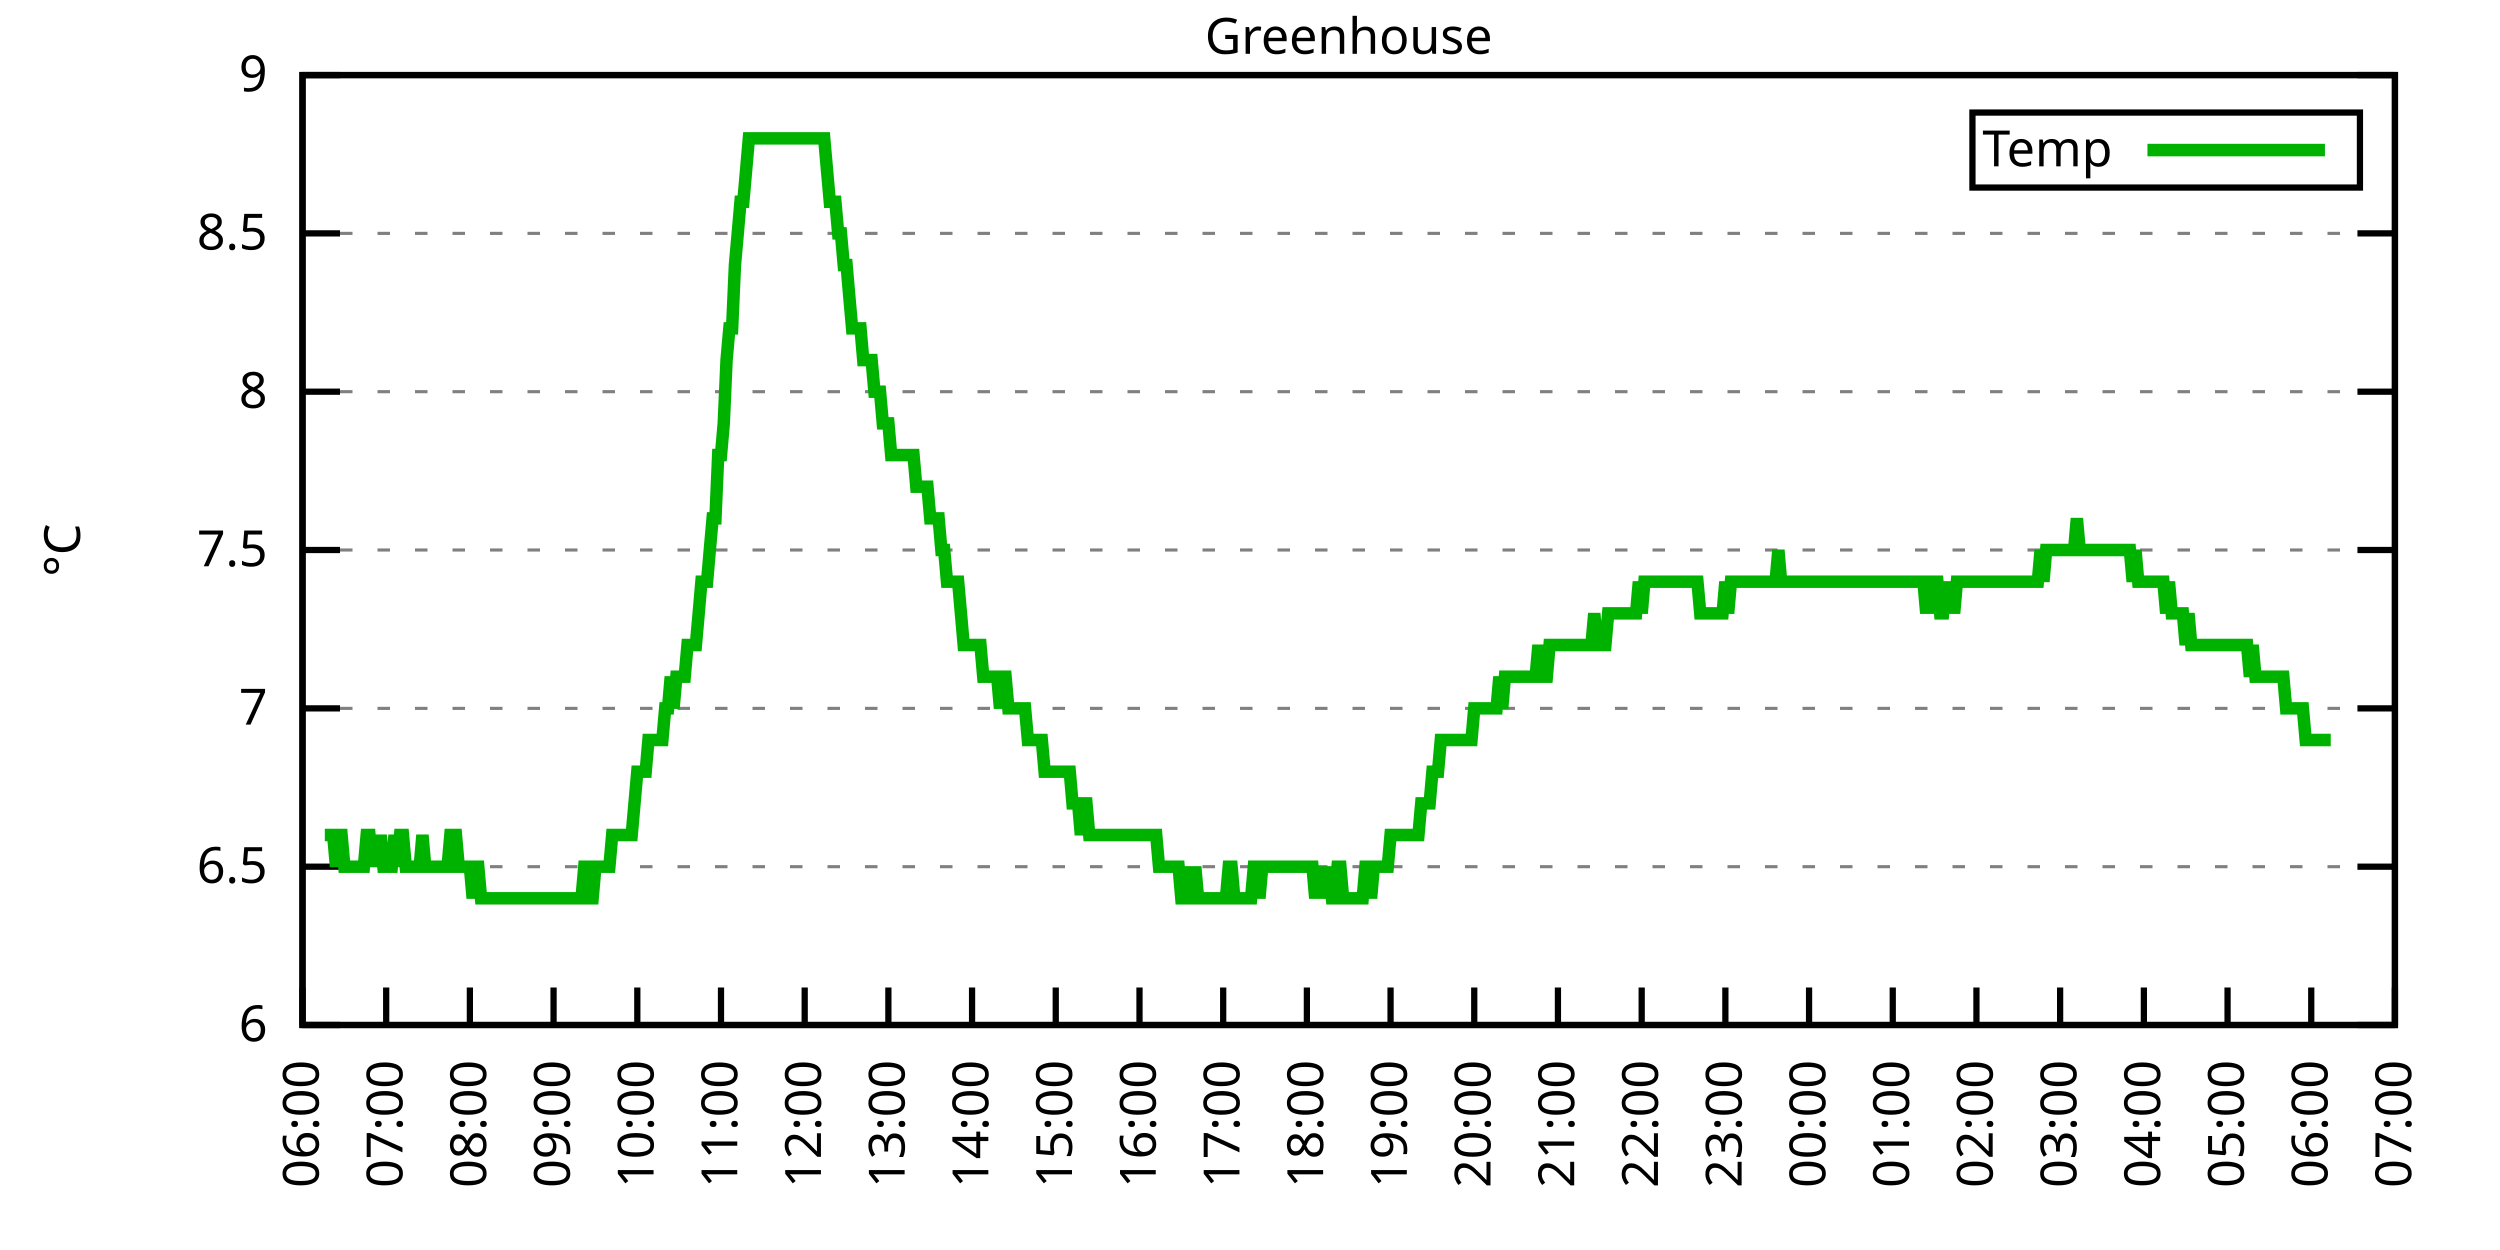
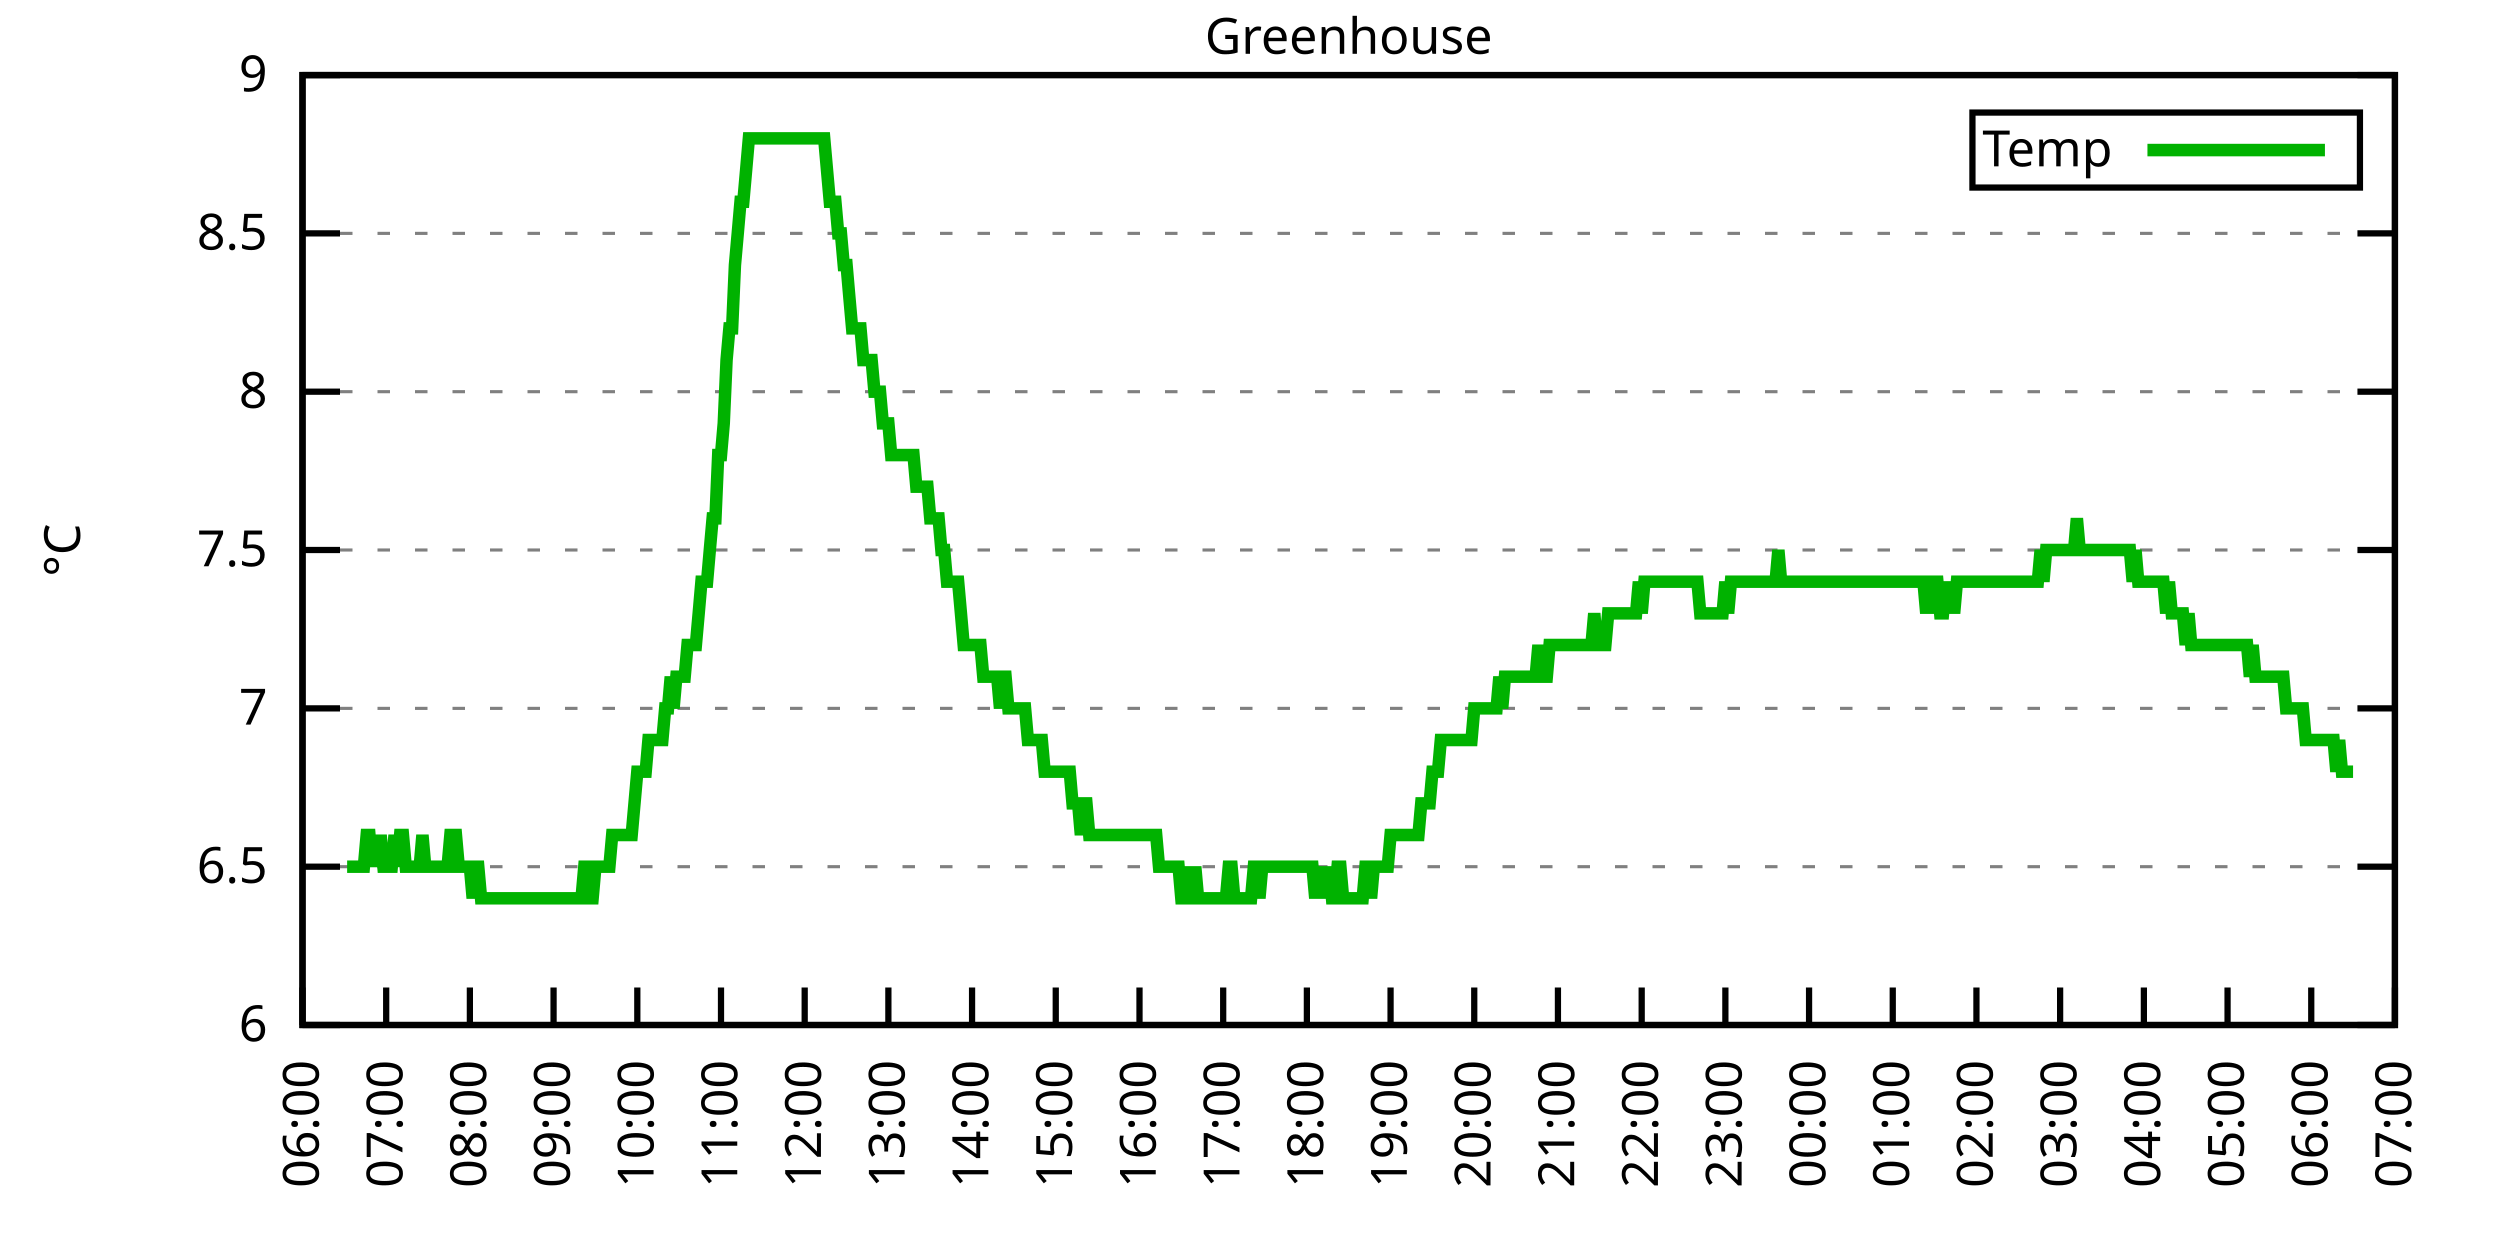
<svg xmlns="http://www.w3.org/2000/svg" xmlns:xlink="http://www.w3.org/1999/xlink" width="400" height="200" viewBox="0 0 400 200">
  <g id="gnuplot_canvas">
    <rect x="0" y="0" width="400" height="200" fill="none" />
    <defs>
      <circle id="gpDot" r="0.5" stroke-width="0.5" stroke="currentColor" />
      <path id="gpPt0" stroke-width="0.333" stroke="currentColor" d="M-1,0 h2 M0,-1 v2" />
      <path id="gpPt1" stroke-width="0.333" stroke="currentColor" d="M-1,-1 L1,1 M1,-1 L-1,1" />
      <path id="gpPt2" stroke-width="0.333" stroke="currentColor" d="M-1,0 L1,0 M0,-1 L0,1 M-1,-1 L1,1 M-1,1 L1,-1" />
      <rect id="gpPt3" stroke-width="0.333" stroke="currentColor" x="-1" y="-1" width="2" height="2" />
      <rect id="gpPt4" stroke-width="0.333" stroke="currentColor" fill="currentColor" x="-1" y="-1" width="2" height="2" />
      <circle id="gpPt5" stroke-width="0.333" stroke="currentColor" cx="0" cy="0" r="1" />
      <use xlink:href="#gpPt5" id="gpPt6" fill="currentColor" stroke="none" />
      <path id="gpPt7" stroke-width="0.333" stroke="currentColor" d="M0,-1.33 L-1.33,0.67 L1.33,0.67 z" />
      <use xlink:href="#gpPt7" id="gpPt8" fill="currentColor" stroke="none" />
      <use xlink:href="#gpPt7" id="gpPt9" stroke="currentColor" transform="rotate(180)" />
      <use xlink:href="#gpPt9" id="gpPt10" fill="currentColor" stroke="none" />
      <use xlink:href="#gpPt3" id="gpPt11" stroke="currentColor" transform="rotate(45)" />
      <use xlink:href="#gpPt11" id="gpPt12" fill="currentColor" stroke="none" />
      <path id="gpPt13" stroke-width="0.333" stroke="currentColor" d="M0,1.330 L1.265,0.411 L0.782,-1.067 L-0.782,-1.076 L-1.265,0.411 z" />
      <use xlink:href="#gpPt13" id="gpPt14" fill="currentColor" stroke="none" />
      <filter id="textbox" filterUnits="objectBoundingBox" x="0" y="0" height="1" width="1">
        <feFlood flood-color="white" flood-opacity="1" result="bgnd" />
        <feComposite in="SourceGraphic" in2="bgnd" operator="atop" />
      </filter>
      <filter id="greybox" filterUnits="objectBoundingBox" x="0" y="0" height="1" width="1">
        <feFlood flood-color="lightgrey" flood-opacity="1" result="grey" />
        <feComposite in="SourceGraphic" in2="grey" operator="atop" />
      </filter>
    </defs>
    <g fill="none" color="white" stroke="currentColor" stroke-width="1.00" stroke-linecap="butt" stroke-linejoin="miter">
</g>
    <g fill="none" color="black" stroke="currentColor" stroke-width="1.00" stroke-linecap="butt" stroke-linejoin="miter">
      <g stroke="none" shape-rendering="crispEdges">
        <polygon fill="rgb(255, 255, 255)" points="48.40,164.00 383.18,164.00 383.18,12.02 48.40,12.02 " />
      </g>
    </g>
    <g fill="none" color="black" stroke="currentColor" stroke-width="1.00" stroke-linecap="butt" stroke-linejoin="miter">
</g>
    <g fill="none" color="black" stroke="black" stroke-width="0.50" stroke-linecap="butt" stroke-linejoin="miter">
</g>
    <g fill="none" color="gray" stroke="currentColor" stroke-width="0.50" stroke-linecap="butt" stroke-linejoin="miter">
      <path stroke="gray" stroke-dasharray="2,4" class="gridline" d="M48.40,164.00 L383.19,164.00  " />
    </g>
    <g fill="none" color="gray" stroke="gray" stroke-width="1.00" stroke-linecap="butt" stroke-linejoin="miter">
</g>
    <g fill="none" color="black" stroke="currentColor" stroke-width="1.00" stroke-linecap="butt" stroke-linejoin="miter">
      <path stroke="black" d="M48.40,164.00 L54.40,164.00 M383.19,164.00 L377.19,164.00  " />
      <g transform="translate(42.80,166.60)" stroke="none" fill="black" font-family="Sans" font-size="8.00" text-anchor="end">
        <text>
          <tspan font-family="Sans"> 6</tspan>
        </text>
      </g>
    </g>
    <g fill="none" color="black" stroke="currentColor" stroke-width="1.00" stroke-linecap="butt" stroke-linejoin="miter">
</g>
    <g fill="none" color="black" stroke="black" stroke-width="0.50" stroke-linecap="butt" stroke-linejoin="miter">
</g>
    <g fill="none" color="gray" stroke="currentColor" stroke-width="0.50" stroke-linecap="butt" stroke-linejoin="miter">
      <path stroke="gray" stroke-dasharray="2,4" class="gridline" d="M48.40,138.67 L383.19,138.67  " />
    </g>
    <g fill="none" color="gray" stroke="gray" stroke-width="1.00" stroke-linecap="butt" stroke-linejoin="miter">
</g>
    <g fill="none" color="black" stroke="currentColor" stroke-width="1.00" stroke-linecap="butt" stroke-linejoin="miter">
      <path stroke="black" d="M48.40,138.67 L54.40,138.67 M383.19,138.67 L377.19,138.67  " />
      <g transform="translate(42.80,141.27)" stroke="none" fill="black" font-family="Sans" font-size="8.00" text-anchor="end">
        <text>
          <tspan font-family="Sans"> 6.5</tspan>
        </text>
      </g>
    </g>
    <g fill="none" color="black" stroke="currentColor" stroke-width="1.00" stroke-linecap="butt" stroke-linejoin="miter">
</g>
    <g fill="none" color="black" stroke="black" stroke-width="0.50" stroke-linecap="butt" stroke-linejoin="miter">
</g>
    <g fill="none" color="gray" stroke="currentColor" stroke-width="0.50" stroke-linecap="butt" stroke-linejoin="miter">
      <path stroke="gray" stroke-dasharray="2,4" class="gridline" d="M48.40,113.34 L383.19,113.34  " />
    </g>
    <g fill="none" color="gray" stroke="gray" stroke-width="1.00" stroke-linecap="butt" stroke-linejoin="miter">
</g>
    <g fill="none" color="black" stroke="currentColor" stroke-width="1.00" stroke-linecap="butt" stroke-linejoin="miter">
      <path stroke="black" d="M48.40,113.34 L54.40,113.34 M383.19,113.34 L377.19,113.34  " />
      <g transform="translate(42.80,115.94)" stroke="none" fill="black" font-family="Sans" font-size="8.00" text-anchor="end">
        <text>
          <tspan font-family="Sans"> 7</tspan>
        </text>
      </g>
    </g>
    <g fill="none" color="black" stroke="currentColor" stroke-width="1.00" stroke-linecap="butt" stroke-linejoin="miter">
</g>
    <g fill="none" color="black" stroke="black" stroke-width="0.50" stroke-linecap="butt" stroke-linejoin="miter">
</g>
    <g fill="none" color="gray" stroke="currentColor" stroke-width="0.50" stroke-linecap="butt" stroke-linejoin="miter">
      <path stroke="gray" stroke-dasharray="2,4" class="gridline" d="M48.40,88.00 L383.19,88.00  " />
    </g>
    <g fill="none" color="gray" stroke="gray" stroke-width="1.00" stroke-linecap="butt" stroke-linejoin="miter">
</g>
    <g fill="none" color="black" stroke="currentColor" stroke-width="1.00" stroke-linecap="butt" stroke-linejoin="miter">
      <path stroke="black" d="M48.40,88.00 L54.40,88.00 M383.19,88.00 L377.19,88.00  " />
      <g transform="translate(42.80,90.60)" stroke="none" fill="black" font-family="Sans" font-size="8.00" text-anchor="end">
        <text>
          <tspan font-family="Sans"> 7.5</tspan>
        </text>
      </g>
    </g>
    <g fill="none" color="black" stroke="currentColor" stroke-width="1.00" stroke-linecap="butt" stroke-linejoin="miter">
</g>
    <g fill="none" color="black" stroke="black" stroke-width="0.50" stroke-linecap="butt" stroke-linejoin="miter">
</g>
    <g fill="none" color="gray" stroke="currentColor" stroke-width="0.50" stroke-linecap="butt" stroke-linejoin="miter">
      <path stroke="gray" stroke-dasharray="2,4" class="gridline" d="M48.40,62.67 L383.19,62.67  " />
    </g>
    <g fill="none" color="gray" stroke="gray" stroke-width="1.00" stroke-linecap="butt" stroke-linejoin="miter">
</g>
    <g fill="none" color="black" stroke="currentColor" stroke-width="1.00" stroke-linecap="butt" stroke-linejoin="miter">
      <path stroke="black" d="M48.40,62.67 L54.40,62.67 M383.19,62.67 L377.19,62.67  " />
      <g transform="translate(42.80,65.27)" stroke="none" fill="black" font-family="Sans" font-size="8.00" text-anchor="end">
        <text>
          <tspan font-family="Sans"> 8</tspan>
        </text>
      </g>
    </g>
    <g fill="none" color="black" stroke="currentColor" stroke-width="1.00" stroke-linecap="butt" stroke-linejoin="miter">
</g>
    <g fill="none" color="black" stroke="black" stroke-width="0.50" stroke-linecap="butt" stroke-linejoin="miter">
</g>
    <g fill="none" color="gray" stroke="currentColor" stroke-width="0.50" stroke-linecap="butt" stroke-linejoin="miter">
      <path stroke="gray" stroke-dasharray="2,4" class="gridline" d="M48.40,37.34 L383.19,37.34  " />
    </g>
    <g fill="none" color="gray" stroke="gray" stroke-width="1.00" stroke-linecap="butt" stroke-linejoin="miter">
</g>
    <g fill="none" color="black" stroke="currentColor" stroke-width="1.00" stroke-linecap="butt" stroke-linejoin="miter">
      <path stroke="black" d="M48.40,37.34 L54.40,37.34 M383.19,37.34 L377.19,37.34  " />
      <g transform="translate(42.80,39.94)" stroke="none" fill="black" font-family="Sans" font-size="8.00" text-anchor="end">
        <text>
          <tspan font-family="Sans"> 8.5</tspan>
        </text>
      </g>
    </g>
    <g fill="none" color="black" stroke="currentColor" stroke-width="1.00" stroke-linecap="butt" stroke-linejoin="miter">
</g>
    <g fill="none" color="black" stroke="black" stroke-width="0.50" stroke-linecap="butt" stroke-linejoin="miter">
</g>
    <g fill="none" color="gray" stroke="currentColor" stroke-width="0.50" stroke-linecap="butt" stroke-linejoin="miter">
      <path stroke="gray" stroke-dasharray="2,4" class="gridline" d="M48.40,12.01 L383.19,12.01  " />
    </g>
    <g fill="none" color="gray" stroke="gray" stroke-width="1.00" stroke-linecap="butt" stroke-linejoin="miter">
</g>
    <g fill="none" color="black" stroke="currentColor" stroke-width="1.00" stroke-linecap="butt" stroke-linejoin="miter">
      <path stroke="black" d="M48.40,12.01 L54.40,12.01 M383.19,12.01 L377.19,12.01  " />
      <g transform="translate(42.80,14.61)" stroke="none" fill="black" font-family="Sans" font-size="8.00" text-anchor="end">
        <text>
          <tspan font-family="Sans"> 9</tspan>
        </text>
      </g>
    </g>
    <g fill="none" color="black" stroke="currentColor" stroke-width="1.00" stroke-linecap="butt" stroke-linejoin="miter">
      <path stroke="black" d="M48.40,164.00 L48.40,158.00  " />
      <g transform="translate(51.00,169.60) rotate(270.00)" stroke="none" fill="black" font-family="Sans" font-size="8.00" text-anchor="end">
        <text>
          <tspan font-family="Sans">06:00</tspan>
        </text>
      </g>
    </g>
    <g fill="none" color="black" stroke="currentColor" stroke-width="1.00" stroke-linecap="butt" stroke-linejoin="miter">
      <path stroke="black" d="M61.79,164.00 L61.79,158.00  " />
      <g transform="translate(64.39,169.60) rotate(270.00)" stroke="none" fill="black" font-family="Sans" font-size="8.00" text-anchor="end">
        <text>
          <tspan font-family="Sans">07:00</tspan>
        </text>
      </g>
    </g>
    <g fill="none" color="black" stroke="currentColor" stroke-width="1.00" stroke-linecap="butt" stroke-linejoin="miter">
      <path stroke="black" d="M75.18,164.00 L75.18,158.00  " />
      <g transform="translate(77.78,169.60) rotate(270.00)" stroke="none" fill="black" font-family="Sans" font-size="8.00" text-anchor="end">
        <text>
          <tspan font-family="Sans">08:00</tspan>
        </text>
      </g>
    </g>
    <g fill="none" color="black" stroke="currentColor" stroke-width="1.00" stroke-linecap="butt" stroke-linejoin="miter">
      <path stroke="black" d="M88.57,164.00 L88.57,158.00  " />
      <g transform="translate(91.17,169.60) rotate(270.00)" stroke="none" fill="black" font-family="Sans" font-size="8.00" text-anchor="end">
        <text>
          <tspan font-family="Sans">09:00</tspan>
        </text>
      </g>
    </g>
    <g fill="none" color="black" stroke="currentColor" stroke-width="1.00" stroke-linecap="butt" stroke-linejoin="miter">
      <path stroke="black" d="M101.97,164.00 L101.97,158.00  " />
      <g transform="translate(104.57,169.60) rotate(270.00)" stroke="none" fill="black" font-family="Sans" font-size="8.00" text-anchor="end">
        <text>
          <tspan font-family="Sans">10:00</tspan>
        </text>
      </g>
    </g>
    <g fill="none" color="black" stroke="currentColor" stroke-width="1.00" stroke-linecap="butt" stroke-linejoin="miter">
      <path stroke="black" d="M115.36,164.00 L115.36,158.00  " />
      <g transform="translate(117.96,169.60) rotate(270.00)" stroke="none" fill="black" font-family="Sans" font-size="8.00" text-anchor="end">
        <text>
          <tspan font-family="Sans">11:00</tspan>
        </text>
      </g>
    </g>
    <g fill="none" color="black" stroke="currentColor" stroke-width="1.00" stroke-linecap="butt" stroke-linejoin="miter">
      <path stroke="black" d="M128.75,164.00 L128.75,158.00  " />
      <g transform="translate(131.35,169.60) rotate(270.00)" stroke="none" fill="black" font-family="Sans" font-size="8.00" text-anchor="end">
        <text>
          <tspan font-family="Sans">12:00</tspan>
        </text>
      </g>
    </g>
    <g fill="none" color="black" stroke="currentColor" stroke-width="1.00" stroke-linecap="butt" stroke-linejoin="miter">
      <path stroke="black" d="M142.14,164.00 L142.14,158.00  " />
      <g transform="translate(144.74,169.60) rotate(270.00)" stroke="none" fill="black" font-family="Sans" font-size="8.00" text-anchor="end">
        <text>
          <tspan font-family="Sans">13:00</tspan>
        </text>
      </g>
    </g>
    <g fill="none" color="black" stroke="currentColor" stroke-width="1.00" stroke-linecap="butt" stroke-linejoin="miter">
      <path stroke="black" d="M155.53,164.00 L155.53,158.00  " />
      <g transform="translate(158.13,169.60) rotate(270.00)" stroke="none" fill="black" font-family="Sans" font-size="8.00" text-anchor="end">
        <text>
          <tspan font-family="Sans">14:00</tspan>
        </text>
      </g>
    </g>
    <g fill="none" color="black" stroke="currentColor" stroke-width="1.00" stroke-linecap="butt" stroke-linejoin="miter">
      <path stroke="black" d="M168.92,164.00 L168.92,158.00  " />
      <g transform="translate(171.52,169.60) rotate(270.00)" stroke="none" fill="black" font-family="Sans" font-size="8.00" text-anchor="end">
        <text>
          <tspan font-family="Sans">15:00</tspan>
        </text>
      </g>
    </g>
    <g fill="none" color="black" stroke="currentColor" stroke-width="1.00" stroke-linecap="butt" stroke-linejoin="miter">
      <path stroke="black" d="M182.32,164.00 L182.32,158.00  " />
      <g transform="translate(184.92,169.60) rotate(270.00)" stroke="none" fill="black" font-family="Sans" font-size="8.00" text-anchor="end">
        <text>
          <tspan font-family="Sans">16:00</tspan>
        </text>
      </g>
    </g>
    <g fill="none" color="black" stroke="currentColor" stroke-width="1.00" stroke-linecap="butt" stroke-linejoin="miter">
      <path stroke="black" d="M195.71,164.00 L195.71,158.00  " />
      <g transform="translate(198.31,169.60) rotate(270.00)" stroke="none" fill="black" font-family="Sans" font-size="8.00" text-anchor="end">
        <text>
          <tspan font-family="Sans">17:00</tspan>
        </text>
      </g>
    </g>
    <g fill="none" color="black" stroke="currentColor" stroke-width="1.00" stroke-linecap="butt" stroke-linejoin="miter">
      <path stroke="black" d="M209.10,164.00 L209.10,158.00  " />
      <g transform="translate(211.70,169.60) rotate(270.00)" stroke="none" fill="black" font-family="Sans" font-size="8.00" text-anchor="end">
        <text>
          <tspan font-family="Sans">18:00</tspan>
        </text>
      </g>
    </g>
    <g fill="none" color="black" stroke="currentColor" stroke-width="1.00" stroke-linecap="butt" stroke-linejoin="miter">
      <path stroke="black" d="M222.49,164.00 L222.49,158.00  " />
      <g transform="translate(225.09,169.60) rotate(270.00)" stroke="none" fill="black" font-family="Sans" font-size="8.00" text-anchor="end">
        <text>
          <tspan font-family="Sans">19:00</tspan>
        </text>
      </g>
    </g>
    <g fill="none" color="black" stroke="currentColor" stroke-width="1.00" stroke-linecap="butt" stroke-linejoin="miter">
      <path stroke="black" d="M235.88,164.00 L235.88,158.00  " />
      <g transform="translate(238.48,169.60) rotate(270.00)" stroke="none" fill="black" font-family="Sans" font-size="8.00" text-anchor="end">
        <text>
          <tspan font-family="Sans">20:00</tspan>
        </text>
      </g>
    </g>
    <g fill="none" color="black" stroke="currentColor" stroke-width="1.00" stroke-linecap="butt" stroke-linejoin="miter">
      <path stroke="black" d="M249.27,164.00 L249.27,158.00  " />
      <g transform="translate(251.87,169.60) rotate(270.00)" stroke="none" fill="black" font-family="Sans" font-size="8.00" text-anchor="end">
        <text>
          <tspan font-family="Sans">21:00</tspan>
        </text>
      </g>
    </g>
    <g fill="none" color="black" stroke="currentColor" stroke-width="1.00" stroke-linecap="butt" stroke-linejoin="miter">
      <path stroke="black" d="M262.67,164.00 L262.67,158.00  " />
      <g transform="translate(265.27,169.60) rotate(270.00)" stroke="none" fill="black" font-family="Sans" font-size="8.00" text-anchor="end">
        <text>
          <tspan font-family="Sans">22:00</tspan>
        </text>
      </g>
    </g>
    <g fill="none" color="black" stroke="currentColor" stroke-width="1.00" stroke-linecap="butt" stroke-linejoin="miter">
      <path stroke="black" d="M276.06,164.00 L276.06,158.00  " />
      <g transform="translate(278.66,169.60) rotate(270.00)" stroke="none" fill="black" font-family="Sans" font-size="8.00" text-anchor="end">
        <text>
          <tspan font-family="Sans">23:00</tspan>
        </text>
      </g>
    </g>
    <g fill="none" color="black" stroke="currentColor" stroke-width="1.00" stroke-linecap="butt" stroke-linejoin="miter">
      <path stroke="black" d="M289.45,164.00 L289.45,158.00  " />
      <g transform="translate(292.05,169.60) rotate(270.00)" stroke="none" fill="black" font-family="Sans" font-size="8.00" text-anchor="end">
        <text>
          <tspan font-family="Sans">00:00</tspan>
        </text>
      </g>
    </g>
    <g fill="none" color="black" stroke="currentColor" stroke-width="1.00" stroke-linecap="butt" stroke-linejoin="miter">
      <path stroke="black" d="M302.84,164.00 L302.84,158.00  " />
      <g transform="translate(305.44,169.60) rotate(270.00)" stroke="none" fill="black" font-family="Sans" font-size="8.00" text-anchor="end">
        <text>
          <tspan font-family="Sans">01:00</tspan>
        </text>
      </g>
    </g>
    <g fill="none" color="black" stroke="currentColor" stroke-width="1.00" stroke-linecap="butt" stroke-linejoin="miter">
      <path stroke="black" d="M316.23,164.00 L316.23,158.00  " />
      <g transform="translate(318.83,169.60) rotate(270.00)" stroke="none" fill="black" font-family="Sans" font-size="8.00" text-anchor="end">
        <text>
          <tspan font-family="Sans">02:00</tspan>
        </text>
      </g>
    </g>
    <g fill="none" color="black" stroke="currentColor" stroke-width="1.00" stroke-linecap="butt" stroke-linejoin="miter">
      <path stroke="black" d="M329.62,164.00 L329.62,158.00  " />
      <g transform="translate(332.22,169.60) rotate(270.00)" stroke="none" fill="black" font-family="Sans" font-size="8.00" text-anchor="end">
        <text>
          <tspan font-family="Sans">03:00</tspan>
        </text>
      </g>
    </g>
    <g fill="none" color="black" stroke="currentColor" stroke-width="1.00" stroke-linecap="butt" stroke-linejoin="miter">
      <path stroke="black" d="M343.02,164.00 L343.02,158.00  " />
      <g transform="translate(345.62,169.60) rotate(270.00)" stroke="none" fill="black" font-family="Sans" font-size="8.00" text-anchor="end">
        <text>
          <tspan font-family="Sans">04:00</tspan>
        </text>
      </g>
    </g>
    <g fill="none" color="black" stroke="currentColor" stroke-width="1.00" stroke-linecap="butt" stroke-linejoin="miter">
      <path stroke="black" d="M356.41,164.00 L356.41,158.00  " />
      <g transform="translate(359.01,169.60) rotate(270.00)" stroke="none" fill="black" font-family="Sans" font-size="8.00" text-anchor="end">
        <text>
          <tspan font-family="Sans">05:00</tspan>
        </text>
      </g>
    </g>
    <g fill="none" color="black" stroke="currentColor" stroke-width="1.00" stroke-linecap="butt" stroke-linejoin="miter">
      <path stroke="black" d="M369.80,164.00 L369.80,158.00  " />
      <g transform="translate(372.40,169.60) rotate(270.00)" stroke="none" fill="black" font-family="Sans" font-size="8.00" text-anchor="end">
        <text>
          <tspan font-family="Sans">06:00</tspan>
        </text>
      </g>
    </g>
    <g fill="none" color="black" stroke="currentColor" stroke-width="1.00" stroke-linecap="butt" stroke-linejoin="miter">
      <path stroke="black" d="M383.19,164.00 L383.19,158.00  " />
      <g transform="translate(385.79,169.60) rotate(270.00)" stroke="none" fill="black" font-family="Sans" font-size="8.00" text-anchor="end">
        <text>
          <tspan font-family="Sans">07:00</tspan>
        </text>
      </g>
    </g>
    <g fill="none" color="black" stroke="currentColor" stroke-width="1.00" stroke-linecap="butt" stroke-linejoin="miter">
</g>
    <g fill="none" color="black" stroke="currentColor" stroke-width="1.00" stroke-linecap="butt" stroke-linejoin="miter">
      <path stroke="black" d="M48.40,12.01 L48.40,164.00 L383.19,164.00 L383.19,12.01 L48.40,12.01 Z  " />
    </g>
    <g fill="none" color="black" stroke="currentColor" stroke-width="1.00" stroke-linecap="butt" stroke-linejoin="miter">
</g>
    <g fill="none" color="black" stroke="currentColor" stroke-width="1.00" stroke-linecap="butt" stroke-linejoin="miter">
      <path stroke="black" d="M315.59,30.01 L315.59,18.01 L377.59,18.01 L377.59,30.01 L315.59,30.01 Z  " />
    </g>
    <g id="Greenhouse_plot_1">
      <g fill="none" color="white" stroke="black" stroke-width="2.00" stroke-linecap="butt" stroke-linejoin="miter">
</g>
      <g fill="none" color="black" stroke="currentColor" stroke-width="2.00" stroke-linecap="butt" stroke-linejoin="miter">
        <g transform="translate(337.99,26.61)" stroke="none" fill="black" font-family="Sans" font-size="8.00" text-anchor="end">
          <text>
            <tspan font-family="Sans">Temp</tspan>
          </text>
        </g>
      </g>
      <g fill="none" color="black" stroke="currentColor" stroke-width="2.00" stroke-linecap="butt" stroke-linejoin="miter">
-         <path stroke="rgb(  0, 178,   0)" d="M343.59,24.01 L371.99,24.01 M51.97,133.60 L52.42,133.60 L52.86,133.60 L53.31,133.60 L53.76,138.67 L54.20,133.60   L54.65,133.60 L55.10,138.67 L55.54,138.67 L55.99,138.67 L56.43,138.67 L56.88,138.67 L57.33,138.67 L57.77,138.67   L58.22,138.67 L58.67,133.60 L59.11,133.60 L59.56,138.67 L60.01,133.60 L60.45,138.67 L60.90,133.60 L61.35,138.67   L61.79,138.67 L62.24,138.67 L62.68,138.67 L63.13,133.60 L63.58,138.67 L64.02,133.60 L64.47,133.60 L64.92,138.67   L65.36,138.67 L65.81,138.67 L66.26,138.67 L66.70,138.67 L67.15,138.67 L67.59,133.60 L68.04,138.67 L68.49,138.67   L68.93,138.67 L69.38,138.67 L69.83,138.67 L70.27,138.67 L70.72,138.67 L71.17,138.67 L71.61,138.67 L72.06,133.60   L72.50,133.60 L72.95,133.60 L73.40,138.67 L73.84,138.67 L74.29,138.67 L74.74,138.67 L75.18,138.67 L75.63,143.73   L76.08,138.67 L76.52,138.67 L76.97,143.73 L77.42,143.73 L77.86,143.73 L78.31,143.73 L78.75,143.73 L79.20,143.73   L79.65,143.73 L80.09,143.73 L80.54,143.73 L80.99,143.73 L81.43,143.73 L81.88,143.73 L82.33,143.73 L82.77,143.73   L83.22,143.73 L83.66,143.73 L84.11,143.73 L84.56,143.73 L85.00,143.73 L85.45,143.73 L85.90,143.73 L86.34,143.73   L86.79,143.73 L87.24,143.73 L87.68,143.73 L88.13,143.73 L88.57,143.73 L89.02,143.73 L89.47,143.73 L89.91,143.73   L90.36,143.73 L90.81,143.73 L91.25,143.73 L91.70,143.73 L92.15,143.73 L92.59,143.73 L93.04,143.73 L93.49,138.67   L93.93,138.67 L94.38,143.73 L94.82,143.73 L95.27,138.67 L95.72,138.67 L96.16,138.67 L96.61,138.67 L97.06,138.67   L97.50,138.67 L97.95,133.60 L98.40,133.60 L98.84,133.60 L99.29,133.60 L99.73,133.60 L100.18,133.60 L100.63,133.60   L101.07,133.60 L101.52,128.54 L101.97,123.47 L102.41,123.47 L102.86,123.47 L103.31,123.47 L103.75,118.40 L104.20,118.40   L104.64,118.40 L105.09,118.40 L105.54,118.40 L105.98,118.40 L106.43,113.34 L106.88,113.34 L107.32,108.27 L107.77,113.34   L108.22,108.27 L108.66,108.27 L109.11,108.27 L109.55,108.27 L110.00,103.20 L110.45,103.20 L110.89,103.20 L111.34,103.20   L111.79,98.14 L112.23,93.07 L112.68,93.07 L113.13,93.07 L113.57,88.00 L114.02,82.94 L114.47,82.94 L114.91,72.81   L115.36,72.81 L115.80,67.74 L116.25,57.61 L116.70,52.54 L117.14,52.54 L117.59,42.41 L118.04,37.34 L118.48,32.28   L118.93,32.28 L119.38,27.21 L119.82,22.14 L120.27,22.14 L120.71,22.14 L121.16,22.14 L121.61,22.14 L122.05,22.14   L122.50,22.14 L122.95,22.14 L123.39,22.14 L123.84,22.14 L124.29,22.14 L124.73,22.14 L125.18,22.14 L125.62,22.14   L126.07,22.14 L126.52,22.14 L126.96,22.14 L127.41,22.14 L127.86,22.14 L128.30,22.14 L128.75,22.14 L129.20,22.14   L129.64,22.14 L130.09,22.14 L130.54,22.14 L130.98,22.14 L131.43,22.14 L131.87,22.14 L132.32,27.21 L132.77,32.28   L133.21,32.28 L133.66,32.28 L134.11,37.34 L134.55,37.34 L135.00,42.41 L135.45,42.41 L135.89,47.47 L136.34,52.54   L136.78,52.54 L137.23,52.54 L137.68,52.54 L138.12,57.61 L138.57,57.61 L139.02,57.61 L139.46,57.61 L139.91,62.67   L140.36,62.67 L140.80,62.67 L141.25,67.74 L141.69,67.74 L142.14,67.74 L142.59,72.81 L143.03,72.81 L143.48,72.81   L143.93,72.81 L144.37,72.81 L144.82,72.81 L145.27,72.81 L145.71,72.81 L146.16,72.81 L146.61,77.87 L147.05,77.87   L147.50,77.87 L147.94,77.87 L148.39,77.87 L148.84,82.94 L149.28,82.94 L149.73,82.94 L150.18,82.94 L150.62,88.00   L151.07,88.00 L151.52,93.07 L151.96,93.07 L152.41,93.07 L152.85,93.07 L153.30,93.07 L153.75,98.14 L154.19,103.20   L154.64,103.20 L155.09,103.20 L155.53,103.20 L155.98,103.20 L156.43,103.20 L156.87,103.20 L157.32,108.27 L157.76,108.27   L158.21,108.27 L158.66,108.27 L159.10,108.27 L159.55,108.27 L160.00,113.34 L160.44,108.27 L160.89,108.27 L161.34,113.34   L161.78,113.34 L162.23,113.34 L162.67,113.34 L163.12,113.34 L163.57,113.34 L164.01,113.34 L164.46,118.40 L164.91,118.40   L165.35,118.40 L165.80,118.40 L166.25,118.40 L166.69,118.40 L167.14,123.47 L167.59,123.47 L168.03,123.47 L168.48,123.47   L168.92,123.47 L169.37,123.47 L169.82,123.47 L170.26,123.47 L170.71,123.47 L171.16,123.47 L171.60,128.54 L172.05,128.54   L172.50,128.54 L172.94,133.60 L173.39,128.54 L173.83,128.54 L174.28,133.60 L174.73,133.60 L175.17,133.60 L175.62,133.60   L176.07,133.60 L176.51,133.60 L176.96,133.60 L177.41,133.60 L177.85,133.60 L178.30,133.60 L178.74,133.60 L179.19,133.60   L179.64,133.60 L180.08,133.60 L180.53,133.60 L180.98,133.60 L181.42,133.60 L181.87,133.60 L182.32,133.60 L182.76,133.60   L183.21,133.60 L183.66,133.60 L184.10,133.60 L184.55,133.60 L184.99,133.60 L185.44,138.67 L185.89,138.67 L186.33,138.67   L186.78,138.67 L187.23,138.67 L187.67,138.67 L188.12,138.67 L188.57,138.67 L189.01,143.73 L189.46,143.73 L189.90,138.67   L190.35,143.73 L190.80,143.73 L191.24,138.67 L191.69,143.73 L192.14,143.73 L192.58,143.73 L193.03,143.73 L193.48,143.73   L193.92,143.73 L194.37,143.73 L194.81,143.73 L195.26,143.73 L195.71,143.73 L196.15,143.73 L196.60,138.67 L197.05,138.67   L197.49,143.73 L197.94,143.73 L198.39,143.73 L198.83,143.73 L199.28,143.73 L199.73,143.73 L200.17,143.73 L200.62,138.67   L201.06,138.67 L201.51,143.73 L201.96,138.67 L202.40,138.67 L202.85,138.67 L203.30,138.67 L203.74,138.67 L204.19,138.67   L204.64,138.67 L205.08,138.67 L205.53,138.67 L205.97,138.67 L206.42,138.67 L206.87,138.67 L207.31,138.67 L207.76,138.67   L208.21,138.67 L208.65,138.67 L209.10,138.67 L209.55,138.67 L209.99,138.67 L210.44,143.73 L210.88,138.67 L211.33,143.73   L211.78,138.67 L212.22,143.73 L212.67,138.67 L213.12,143.73 L213.56,143.73 L214.01,138.67 L214.46,138.67 L214.90,143.73   L215.35,143.73 L215.80,143.73 L216.24,143.73 L216.69,143.73 L217.13,143.73 L217.58,143.73 L218.03,143.73 L218.47,138.67   L218.92,138.67 L219.37,143.73 L219.81,138.67 L220.26,138.67 L220.71,138.67 L221.15,138.67 L221.60,138.67 L222.04,138.67   L222.49,133.60 L222.94,133.60 L223.38,133.60 L223.83,133.60 L224.28,133.60 L224.72,133.60 L225.17,133.60 L225.62,133.60   L226.06,133.60 L226.51,133.60 L226.95,133.60 L227.40,128.54 L227.85,128.54 L228.29,128.54 L228.74,128.54 L229.19,123.47   L229.63,123.47 L230.08,123.47 L230.53,118.40 L230.97,118.40 L231.42,118.40 L231.86,118.40 L232.31,118.40 L232.76,118.40   L233.20,118.40 L233.65,118.40 L234.10,118.40 L234.54,118.40 L234.99,118.40 L235.44,118.40 L235.88,113.34 L236.33,113.34   L236.78,113.34 L237.22,113.34 L237.67,113.34 L238.11,113.34 L238.56,113.34 L239.01,113.34 L239.45,113.34 L239.90,108.27   L240.35,113.34 L240.79,108.27 L241.24,108.27 L241.69,108.27 L242.13,108.27 L242.58,108.27 L243.02,108.27 L243.47,108.27   L243.92,108.27 L244.36,108.27 L244.81,108.27 L245.26,108.27 L245.70,108.27 L246.15,103.20 L246.60,108.27 L247.04,108.27   L247.49,108.27 L247.93,103.20 L248.38,103.20 L248.83,103.20 L249.27,103.20 L249.72,103.20 L250.17,103.20 L250.61,103.20   L251.06,103.20 L251.51,103.20 L251.95,103.20 L252.40,103.20 L252.85,103.20 L253.29,103.20 L253.74,103.20 L254.18,103.20   L254.63,103.20 L255.08,98.14 L255.52,103.20 L255.97,103.20 L256.42,103.20 L256.86,103.20 L257.31,98.14 L257.76,98.14   L258.20,98.14 L258.65,98.14 L259.09,98.14 L259.54,98.14 L259.99,98.14 L260.43,98.14 L260.88,98.14 L261.33,98.14   L261.77,98.14 L262.22,93.07 L262.67,98.14 L263.11,93.07 L263.56,93.07 L264.00,93.07 L264.45,93.07 L264.90,93.07   L265.34,93.07 L265.79,93.07 L266.24,93.07 L266.68,93.07 L267.13,93.07 L267.58,93.07 L268.02,93.07 L268.47,93.07   L268.92,93.07 L269.36,93.07 L269.81,93.07 L270.25,93.07 L270.70,93.07 L271.15,93.07 L271.59,93.07 L272.04,98.14   L272.49,98.14 L272.93,98.14 L273.38,98.14 L273.83,98.14 L274.27,98.14 L274.72,98.14 L275.16,98.14 L275.61,98.14   L276.06,93.07 L276.50,98.14 L276.95,93.07 L277.40,93.07 L277.84,93.07 L278.29,93.07 L278.74,93.07 L279.18,93.07   L279.63,93.07 L280.07,93.07 L280.52,93.07 L280.97,93.07 L281.41,93.07 L281.86,93.07 L282.31,93.07 L282.75,93.07   L283.20,93.07 L283.65,93.07 L284.09,93.07 L284.54,88.00 L284.98,93.07 L285.43,93.07 L285.88,93.07 L286.32,93.07   L286.77,93.07 L287.22,93.07 L287.66,93.07 L288.11,93.07 L288.56,93.07 L289.00,93.07 L289.45,93.07 L289.90,93.07   L290.34,93.07 L290.79,93.07 L291.23,93.07 L291.68,93.07 L292.13,93.07 L292.57,93.07 L293.02,93.07 L293.47,93.07   L293.91,93.07 L294.36,93.07 L294.81,93.07 L295.25,93.07 L295.70,93.07 L296.14,93.07 L296.59,93.07 L297.04,93.07   L297.48,93.07 L297.93,93.07 L298.38,93.07 L298.82,93.07 L299.27,93.07 L299.72,93.07 L300.16,93.07 L300.61,93.07   L301.05,93.07 L301.50,93.07 L301.95,93.07 L302.39,93.07 L302.84,93.07 L303.29,93.07 L303.73,93.07 L304.18,93.07   L304.63,93.07 L305.07,93.07 L305.52,93.07 L305.97,93.07 L306.41,93.07 L306.86,93.07 L307.30,93.07 L307.75,93.07   L308.20,98.14 L308.64,93.07 L309.09,98.14 L309.54,93.07 L309.98,93.07 L310.43,98.14 L310.88,98.14 L311.32,93.07   L311.77,98.14 L312.21,93.07 L312.66,98.14 L313.11,93.07 L313.55,93.07 L314.00,93.07 L314.45,93.07 L314.89,93.07   L315.34,93.07 L315.79,93.07 L316.23,93.07 L316.68,93.07 L317.12,93.07 L317.57,93.07 L318.02,93.07 L318.46,93.07   L318.91,93.07 L319.36,93.07 L319.80,93.07 L320.25,93.07 L320.70,93.07 L321.14,93.07 L321.59,93.07 L322.04,93.07   L322.48,93.07 L322.93,93.07 L323.37,93.07 L323.82,93.07 L324.27,93.07 L324.71,93.07 L325.16,93.07 L325.61,93.07   L326.05,93.07 L326.50,88.00 L326.95,93.07 L327.39,88.00 L327.84,88.00 L328.28,88.00 L328.73,88.00 L329.18,88.00   L329.62,88.00 L330.07,88.00 L330.52,88.00 L330.96,88.00 L331.41,88.00 L331.86,88.00 L332.30,82.94 L332.75,88.00   L333.19,88.00 L333.64,88.00 L334.09,88.00 L334.53,88.00 L334.98,88.00 L335.43,88.00 L335.87,88.00 L336.32,88.00   L336.77,88.00 L337.21,88.00 L337.66,88.00 L338.10,88.00 L338.55,88.00 L339.00,88.00 L339.44,88.00 L339.89,88.00   L340.34,88.00 L340.78,88.00 L341.23,93.07 L341.68,88.00 L342.12,93.07 L342.57,93.07 L343.02,93.07 L343.46,93.07   L343.91,93.07 L344.35,93.07 L344.80,93.07 L345.25,93.07 L345.69,93.07 L346.14,93.07 L346.59,98.14 L347.03,93.07   L347.48,98.14 L347.93,98.14 L348.37,98.14 L348.82,98.14 L349.26,98.14 L349.71,103.20 L350.16,98.14 L350.60,103.20   L351.05,103.20 L351.50,103.20 L351.94,103.20 L352.39,103.20 L352.84,103.20 L353.28,103.20 L353.73,103.20 L354.17,103.20   L354.62,103.20 L355.07,103.20 L355.51,103.20 L355.96,103.20 L356.41,103.20 L356.85,103.20 L357.30,103.20 L357.75,103.20   L358.19,103.20 L358.64,103.20 L359.09,103.20 L359.53,103.20 L359.98,108.27 L360.42,103.20 L360.87,108.27 L361.32,108.27   L361.76,108.27 L362.21,108.27 L362.66,108.27 L363.10,108.27 L363.55,108.27 L364.00,108.27 L364.44,108.27 L364.89,108.27   L365.33,108.27 L365.78,113.34 L366.23,113.34 L366.67,113.34 L367.12,113.34 L367.57,113.34 L368.01,113.34 L368.46,113.34   L368.91,118.40 L369.35,118.40 L369.80,118.40 L370.24,118.40 L370.69,118.40 L371.14,118.40 L371.58,118.40 L372.03,118.40   L372.48,118.40 L372.92,118.40  " />
+         <path stroke="rgb(  0, 178,   0)" d="M343.59,24.01 L371.99,24.01 M55.54,138.67 L55.99,138.67 L56.43,138.67 L56.88,138.67 L57.33,138.67 L57.77,138.67   L58.22,138.67 L58.67,133.60 L59.11,133.60 L59.56,138.67 L60.01,133.60 L60.45,138.67 L60.90,133.60 L61.35,138.67   L61.79,138.67 L62.24,138.67 L62.68,138.67 L63.13,133.60 L63.58,138.67 L64.02,133.60 L64.47,133.60 L64.92,138.67   L65.36,138.67 L65.81,138.67 L66.26,138.67 L66.70,138.67 L67.15,138.67 L67.59,133.60 L68.04,138.67 L68.49,138.67   L68.93,138.67 L69.38,138.67 L69.83,138.67 L70.27,138.67 L70.72,138.67 L71.17,138.67 L71.61,138.67 L72.06,133.60   L72.50,133.60 L72.95,133.60 L73.40,138.67 L73.84,138.67 L74.29,138.67 L74.74,138.67 L75.18,138.67 L75.63,143.73   L76.08,138.67 L76.52,138.67 L76.97,143.73 L77.42,143.73 L77.86,143.73 L78.31,143.73 L78.75,143.73 L79.20,143.73   L79.65,143.73 L80.09,143.73 L80.54,143.73 L80.99,143.73 L81.43,143.73 L81.88,143.73 L82.33,143.73 L82.77,143.73   L83.22,143.73 L83.66,143.73 L84.11,143.73 L84.56,143.73 L85.00,143.73 L85.45,143.73 L85.90,143.73 L86.34,143.73   L86.79,143.73 L87.24,143.73 L87.68,143.73 L88.13,143.73 L88.57,143.73 L89.02,143.73 L89.47,143.73 L89.91,143.73   L90.36,143.73 L90.81,143.73 L91.25,143.73 L91.70,143.73 L92.15,143.73 L92.59,143.73 L93.04,143.73 L93.49,138.67   L93.93,138.67 L94.38,143.73 L94.82,143.73 L95.27,138.67 L95.72,138.67 L96.16,138.67 L96.61,138.67 L97.06,138.67   L97.50,138.67 L97.95,133.60 L98.40,133.60 L98.84,133.60 L99.29,133.60 L99.73,133.60 L100.18,133.60 L100.63,133.60   L101.07,133.60 L101.52,128.54 L101.97,123.47 L102.41,123.47 L102.86,123.47 L103.31,123.47 L103.75,118.40 L104.20,118.40   L104.64,118.40 L105.09,118.40 L105.54,118.40 L105.98,118.40 L106.43,113.34 L106.88,113.34 L107.32,108.27 L107.77,113.34   L108.22,108.27 L108.66,108.27 L109.11,108.27 L109.55,108.27 L110.00,103.20 L110.45,103.20 L110.89,103.20 L111.34,103.20   L111.79,98.14 L112.23,93.07 L112.68,93.07 L113.13,93.07 L113.57,88.00 L114.02,82.94 L114.47,82.94 L114.91,72.81   L115.36,72.81 L115.80,67.74 L116.25,57.61 L116.70,52.54 L117.14,52.54 L117.59,42.41 L118.04,37.34 L118.48,32.28   L118.93,32.28 L119.38,27.21 L119.82,22.14 L120.27,22.14 L120.71,22.14 L121.16,22.14 L121.61,22.14 L122.05,22.14   L122.50,22.14 L122.95,22.14 L123.39,22.14 L123.84,22.14 L124.29,22.14 L124.73,22.14 L125.18,22.14 L125.62,22.14   L126.07,22.14 L126.52,22.14 L126.96,22.14 L127.41,22.14 L127.86,22.14 L128.30,22.14 L128.75,22.14 L129.20,22.14   L129.64,22.14 L130.09,22.14 L130.54,22.14 L130.98,22.14 L131.43,22.14 L131.87,22.14 L132.32,27.21 L132.77,32.28   L133.21,32.28 L133.66,32.28 L134.11,37.34 L134.55,37.34 L135.00,42.41 L135.45,42.41 L135.89,47.47 L136.34,52.54   L136.78,52.54 L137.23,52.54 L137.68,52.54 L138.12,57.61 L138.57,57.61 L139.02,57.61 L139.46,57.61 L139.91,62.67   L140.36,62.67 L140.80,62.67 L141.25,67.74 L141.69,67.74 L142.14,67.74 L142.59,72.81 L143.03,72.81 L143.48,72.81   L143.93,72.81 L144.37,72.81 L144.82,72.81 L145.27,72.81 L145.71,72.81 L146.16,72.81 L146.61,77.87 L147.05,77.87   L147.50,77.87 L147.94,77.87 L148.39,77.87 L148.84,82.94 L149.28,82.94 L149.73,82.94 L150.18,82.94 L150.62,88.00   L151.07,88.00 L151.52,93.07 L151.96,93.07 L152.41,93.07 L152.85,93.07 L153.30,93.07 L153.75,98.14 L154.19,103.20   L154.64,103.20 L155.09,103.20 L155.53,103.20 L155.98,103.20 L156.43,103.20 L156.87,103.20 L157.32,108.27 L157.76,108.27   L158.21,108.27 L158.66,108.27 L159.10,108.27 L159.55,108.27 L160.00,113.34 L160.44,108.27 L160.89,108.27 L161.34,113.34   L161.78,113.34 L162.23,113.34 L162.67,113.34 L163.12,113.34 L163.57,113.34 L164.01,113.34 L164.46,118.40 L164.91,118.40   L165.35,118.40 L165.80,118.40 L166.25,118.40 L166.69,118.40 L167.14,123.47 L167.59,123.47 L168.03,123.47 L168.48,123.47   L168.92,123.47 L169.37,123.47 L169.82,123.47 L170.26,123.47 L170.71,123.47 L171.16,123.47 L171.60,128.54 L172.05,128.54   L172.50,128.54 L172.94,133.60 L173.39,128.54 L173.83,128.54 L174.28,133.60 L174.73,133.60 L175.17,133.60 L175.62,133.60   L176.07,133.60 L176.51,133.60 L176.96,133.60 L177.41,133.60 L177.85,133.60 L178.30,133.60 L178.74,133.60 L179.19,133.60   L179.64,133.60 L180.08,133.60 L180.53,133.60 L180.98,133.60 L181.42,133.60 L181.87,133.60 L182.32,133.60 L182.76,133.60   L183.21,133.60 L183.66,133.60 L184.10,133.60 L184.55,133.60 L184.99,133.60 L185.44,138.67 L185.89,138.67 L186.33,138.67   L186.78,138.67 L187.23,138.67 L187.67,138.67 L188.12,138.67 L188.57,138.67 L189.01,143.73 L189.46,143.73 L189.90,138.67   L190.35,143.73 L190.80,143.73 L191.24,138.67 L191.69,143.73 L192.14,143.73 L192.58,143.73 L193.03,143.73 L193.48,143.73   L193.92,143.73 L194.37,143.73 L194.81,143.73 L195.26,143.73 L195.71,143.73 L196.15,143.73 L196.60,138.67 L197.05,138.67   L197.49,143.73 L197.94,143.73 L198.39,143.73 L198.83,143.73 L199.28,143.73 L199.73,143.73 L200.17,143.73 L200.62,138.67   L201.06,138.67 L201.51,143.73 L201.96,138.67 L202.40,138.67 L202.85,138.67 L203.30,138.67 L203.74,138.67 L204.19,138.67   L204.64,138.67 L205.08,138.67 L205.53,138.67 L205.97,138.67 L206.42,138.67 L206.87,138.67 L207.31,138.67 L207.76,138.67   L208.21,138.67 L208.65,138.67 L209.10,138.67 L209.55,138.67 L209.99,138.67 L210.44,143.73 L210.88,138.67 L211.33,143.73   L211.78,138.67 L212.22,143.73 L212.67,138.67 L213.12,143.73 L213.56,143.73 L214.01,138.67 L214.46,138.67 L214.90,143.73   L215.35,143.73 L215.80,143.73 L216.24,143.73 L216.69,143.73 L217.13,143.73 L217.58,143.73 L218.03,143.73 L218.47,138.67   L218.92,138.67 L219.37,143.73 L219.81,138.67 L220.26,138.67 L220.71,138.67 L221.15,138.67 L221.60,138.67 L222.04,138.67   L222.49,133.60 L222.94,133.60 L223.38,133.60 L223.83,133.60 L224.28,133.60 L224.72,133.60 L225.17,133.60 L225.62,133.60   L226.06,133.60 L226.51,133.60 L226.95,133.60 L227.40,128.54 L227.85,128.54 L228.29,128.54 L228.74,128.54 L229.19,123.47   L229.63,123.47 L230.08,123.47 L230.53,118.40 L230.97,118.40 L231.42,118.40 L231.86,118.40 L232.31,118.40 L232.76,118.40   L233.20,118.40 L233.65,118.40 L234.10,118.40 L234.54,118.40 L234.99,118.40 L235.44,118.40 L235.88,113.34 L236.33,113.34   L236.78,113.34 L237.22,113.34 L237.67,113.34 L238.11,113.34 L238.56,113.34 L239.01,113.34 L239.45,113.34 L239.90,108.27   L240.35,113.34 L240.79,108.27 L241.24,108.27 L241.69,108.27 L242.13,108.27 L242.58,108.27 L243.02,108.27 L243.47,108.27   L243.92,108.27 L244.36,108.27 L244.81,108.27 L245.26,108.27 L245.70,108.27 L246.15,103.20 L246.60,108.27 L247.04,108.27   L247.49,108.27 L247.93,103.20 L248.38,103.20 L248.83,103.20 L249.27,103.20 L249.72,103.20 L250.17,103.20 L250.61,103.20   L251.06,103.20 L251.51,103.20 L251.95,103.20 L252.40,103.20 L252.85,103.20 L253.29,103.20 L253.74,103.20 L254.18,103.20   L254.63,103.20 L255.08,98.14 L255.52,103.20 L255.97,103.20 L256.42,103.20 L256.86,103.20 L257.31,98.14 L257.76,98.14   L258.20,98.14 L258.65,98.14 L259.09,98.14 L259.54,98.14 L259.99,98.14 L260.43,98.14 L260.88,98.14 L261.33,98.14   L261.77,98.14 L262.22,93.07 L262.67,98.14 L263.11,93.07 L263.56,93.07 L264.00,93.07 L264.45,93.07 L264.90,93.07   L265.34,93.07 L265.79,93.07 L266.24,93.07 L266.68,93.07 L267.13,93.07 L267.58,93.07 L268.02,93.07 L268.47,93.07   L268.92,93.07 L269.36,93.07 L269.81,93.07 L270.25,93.07 L270.70,93.07 L271.15,93.07 L271.59,93.07 L272.04,98.14   L272.49,98.14 L272.93,98.14 L273.38,98.14 L273.83,98.14 L274.27,98.14 L274.72,98.14 L275.16,98.14 L275.61,98.14   L276.06,93.07 L276.50,98.14 L276.95,93.07 L277.40,93.07 L277.84,93.07 L278.29,93.07 L278.74,93.07 L279.18,93.07   L279.63,93.07 L280.07,93.07 L280.52,93.07 L280.97,93.07 L281.41,93.07 L281.86,93.07 L282.31,93.07 L282.75,93.07   L283.20,93.07 L283.65,93.07 L284.09,93.07 L284.54,88.00 L284.98,93.07 L285.43,93.07 L285.88,93.07 L286.32,93.07   L286.77,93.07 L287.22,93.07 L287.66,93.07 L288.11,93.07 L288.56,93.07 L289.00,93.07 L289.45,93.07 L289.90,93.07   L290.34,93.07 L290.79,93.07 L291.23,93.07 L291.68,93.07 L292.13,93.07 L292.57,93.07 L293.02,93.07 L293.47,93.07   L293.91,93.07 L294.36,93.07 L294.81,93.07 L295.25,93.07 L295.70,93.07 L296.14,93.07 L296.59,93.07 L297.04,93.07   L297.48,93.07 L297.93,93.07 L298.38,93.07 L298.82,93.07 L299.27,93.07 L299.72,93.07 L300.16,93.07 L300.61,93.07   L301.05,93.07 L301.50,93.07 L301.95,93.07 L302.39,93.07 L302.84,93.07 L303.29,93.07 L303.73,93.07 L304.18,93.07   L304.63,93.07 L305.07,93.07 L305.52,93.07 L305.97,93.07 L306.41,93.07 L306.86,93.07 L307.30,93.07 L307.75,93.07   L308.20,98.14 L308.64,93.07 L309.09,98.14 L309.54,93.07 L309.98,93.07 L310.43,98.14 L310.88,98.14 L311.32,93.07   L311.77,98.14 L312.21,93.07 L312.66,98.14 L313.11,93.07 L313.55,93.07 L314.00,93.07 L314.45,93.07 L314.89,93.07   L315.34,93.07 L315.79,93.07 L316.23,93.07 L316.68,93.07 L317.12,93.07 L317.57,93.07 L318.02,93.07 L318.46,93.07   L318.91,93.07 L319.36,93.07 L319.80,93.07 L320.25,93.07 L320.70,93.07 L321.14,93.07 L321.59,93.07 L322.04,93.07   L322.48,93.07 L322.93,93.07 L323.37,93.07 L323.82,93.07 L324.27,93.07 L324.71,93.07 L325.16,93.07 L325.61,93.07   L326.05,93.07 L326.50,88.00 L326.95,93.07 L327.39,88.00 L327.84,88.00 L328.28,88.00 L328.73,88.00 L329.18,88.00   L329.62,88.00 L330.07,88.00 L330.52,88.00 L330.96,88.00 L331.41,88.00 L331.86,88.00 L332.30,82.94 L332.75,88.00   L333.19,88.00 L333.64,88.00 L334.09,88.00 L334.53,88.00 L334.98,88.00 L335.43,88.00 L335.87,88.00 L336.32,88.00   L336.77,88.00 L337.21,88.00 L337.66,88.00 L338.10,88.00 L338.55,88.00 L339.00,88.00 L339.44,88.00 L339.89,88.00   L340.34,88.00 L340.78,88.00 L341.23,93.07 L341.68,88.00 L342.12,93.07 L342.57,93.07 L343.02,93.07 L343.46,93.07   L343.91,93.07 L344.35,93.07 L344.80,93.07 L345.25,93.07 L345.69,93.07 L346.14,93.07 L346.59,98.14 L347.03,93.07   L347.48,98.14 L347.93,98.14 L348.37,98.14 L348.82,98.14 L349.26,98.14 L349.71,103.20 L350.16,98.14 L350.60,103.20   L351.05,103.20 L351.50,103.20 L351.94,103.20 L352.39,103.20 L352.84,103.20 L353.28,103.20 L353.73,103.20 L354.17,103.20   L354.62,103.20 L355.07,103.20 L355.51,103.20 L355.96,103.20 L356.41,103.20 L356.85,103.20 L357.30,103.20 L357.75,103.20   L358.19,103.20 L358.64,103.20 L359.09,103.20 L359.53,103.20 L359.98,108.27 L360.42,103.20 L360.87,108.27 L361.32,108.27   L361.76,108.27 L362.21,108.27 L362.66,108.27 L363.10,108.27 L363.55,108.27 L364.00,108.27 L364.44,108.27 L364.89,108.27   L365.33,108.27 L365.78,113.34 L366.23,113.34 L366.67,113.34 L367.12,113.34 L367.57,113.34 L368.01,113.34 L368.46,113.34   L368.91,118.40 L369.35,118.40 L369.80,118.40 L370.24,118.40 L370.69,118.40 L371.14,118.40 L371.58,118.40 L372.03,118.40   L372.48,118.40 L372.92,118.40 L373.37,118.40 L373.82,123.47 L374.26,118.40 L374.71,123.47 L375.16,123.47 L375.60,123.47   L376.05,123.47 L376.49,123.47  " />
      </g>
    </g>
    <g fill="none" color="black" stroke="currentColor" stroke-width="2.00" stroke-linecap="butt" stroke-linejoin="miter">
</g>
    <g fill="none" color="black" stroke="black" stroke-width="1.00" stroke-linecap="butt" stroke-linejoin="miter">
</g>
    <g fill="none" color="black" stroke="currentColor" stroke-width="1.00" stroke-linecap="butt" stroke-linejoin="miter">
      <path stroke="black" d="M48.40,12.01 L48.40,164.00 L383.19,164.00 L383.19,12.01 L48.40,12.01 Z  " />
      <g transform="translate(12.80,88.01) rotate(270.00)" stroke="none" fill="black" font-family="Sans" font-size="8.00" text-anchor="middle">
        <text>
          <tspan font-family="Sans">°C</tspan>
        </text>
      </g>
    </g>
    <g fill="none" color="black" stroke="currentColor" stroke-width="1.00" stroke-linecap="butt" stroke-linejoin="miter">
</g>
    <g fill="none" color="black" stroke="currentColor" stroke-width="1.00" stroke-linecap="butt" stroke-linejoin="miter">
      <g transform="translate(215.79,8.61)" stroke="none" fill="black" font-family="Sans" font-size="8.00" text-anchor="middle">
        <text>
          <tspan font-family="Sans">Greenhouse</tspan>
        </text>
      </g>
    </g>
    <g fill="none" color="black" stroke="currentColor" stroke-width="1.00" stroke-linecap="butt" stroke-linejoin="miter">
</g>
  </g>
</svg>
